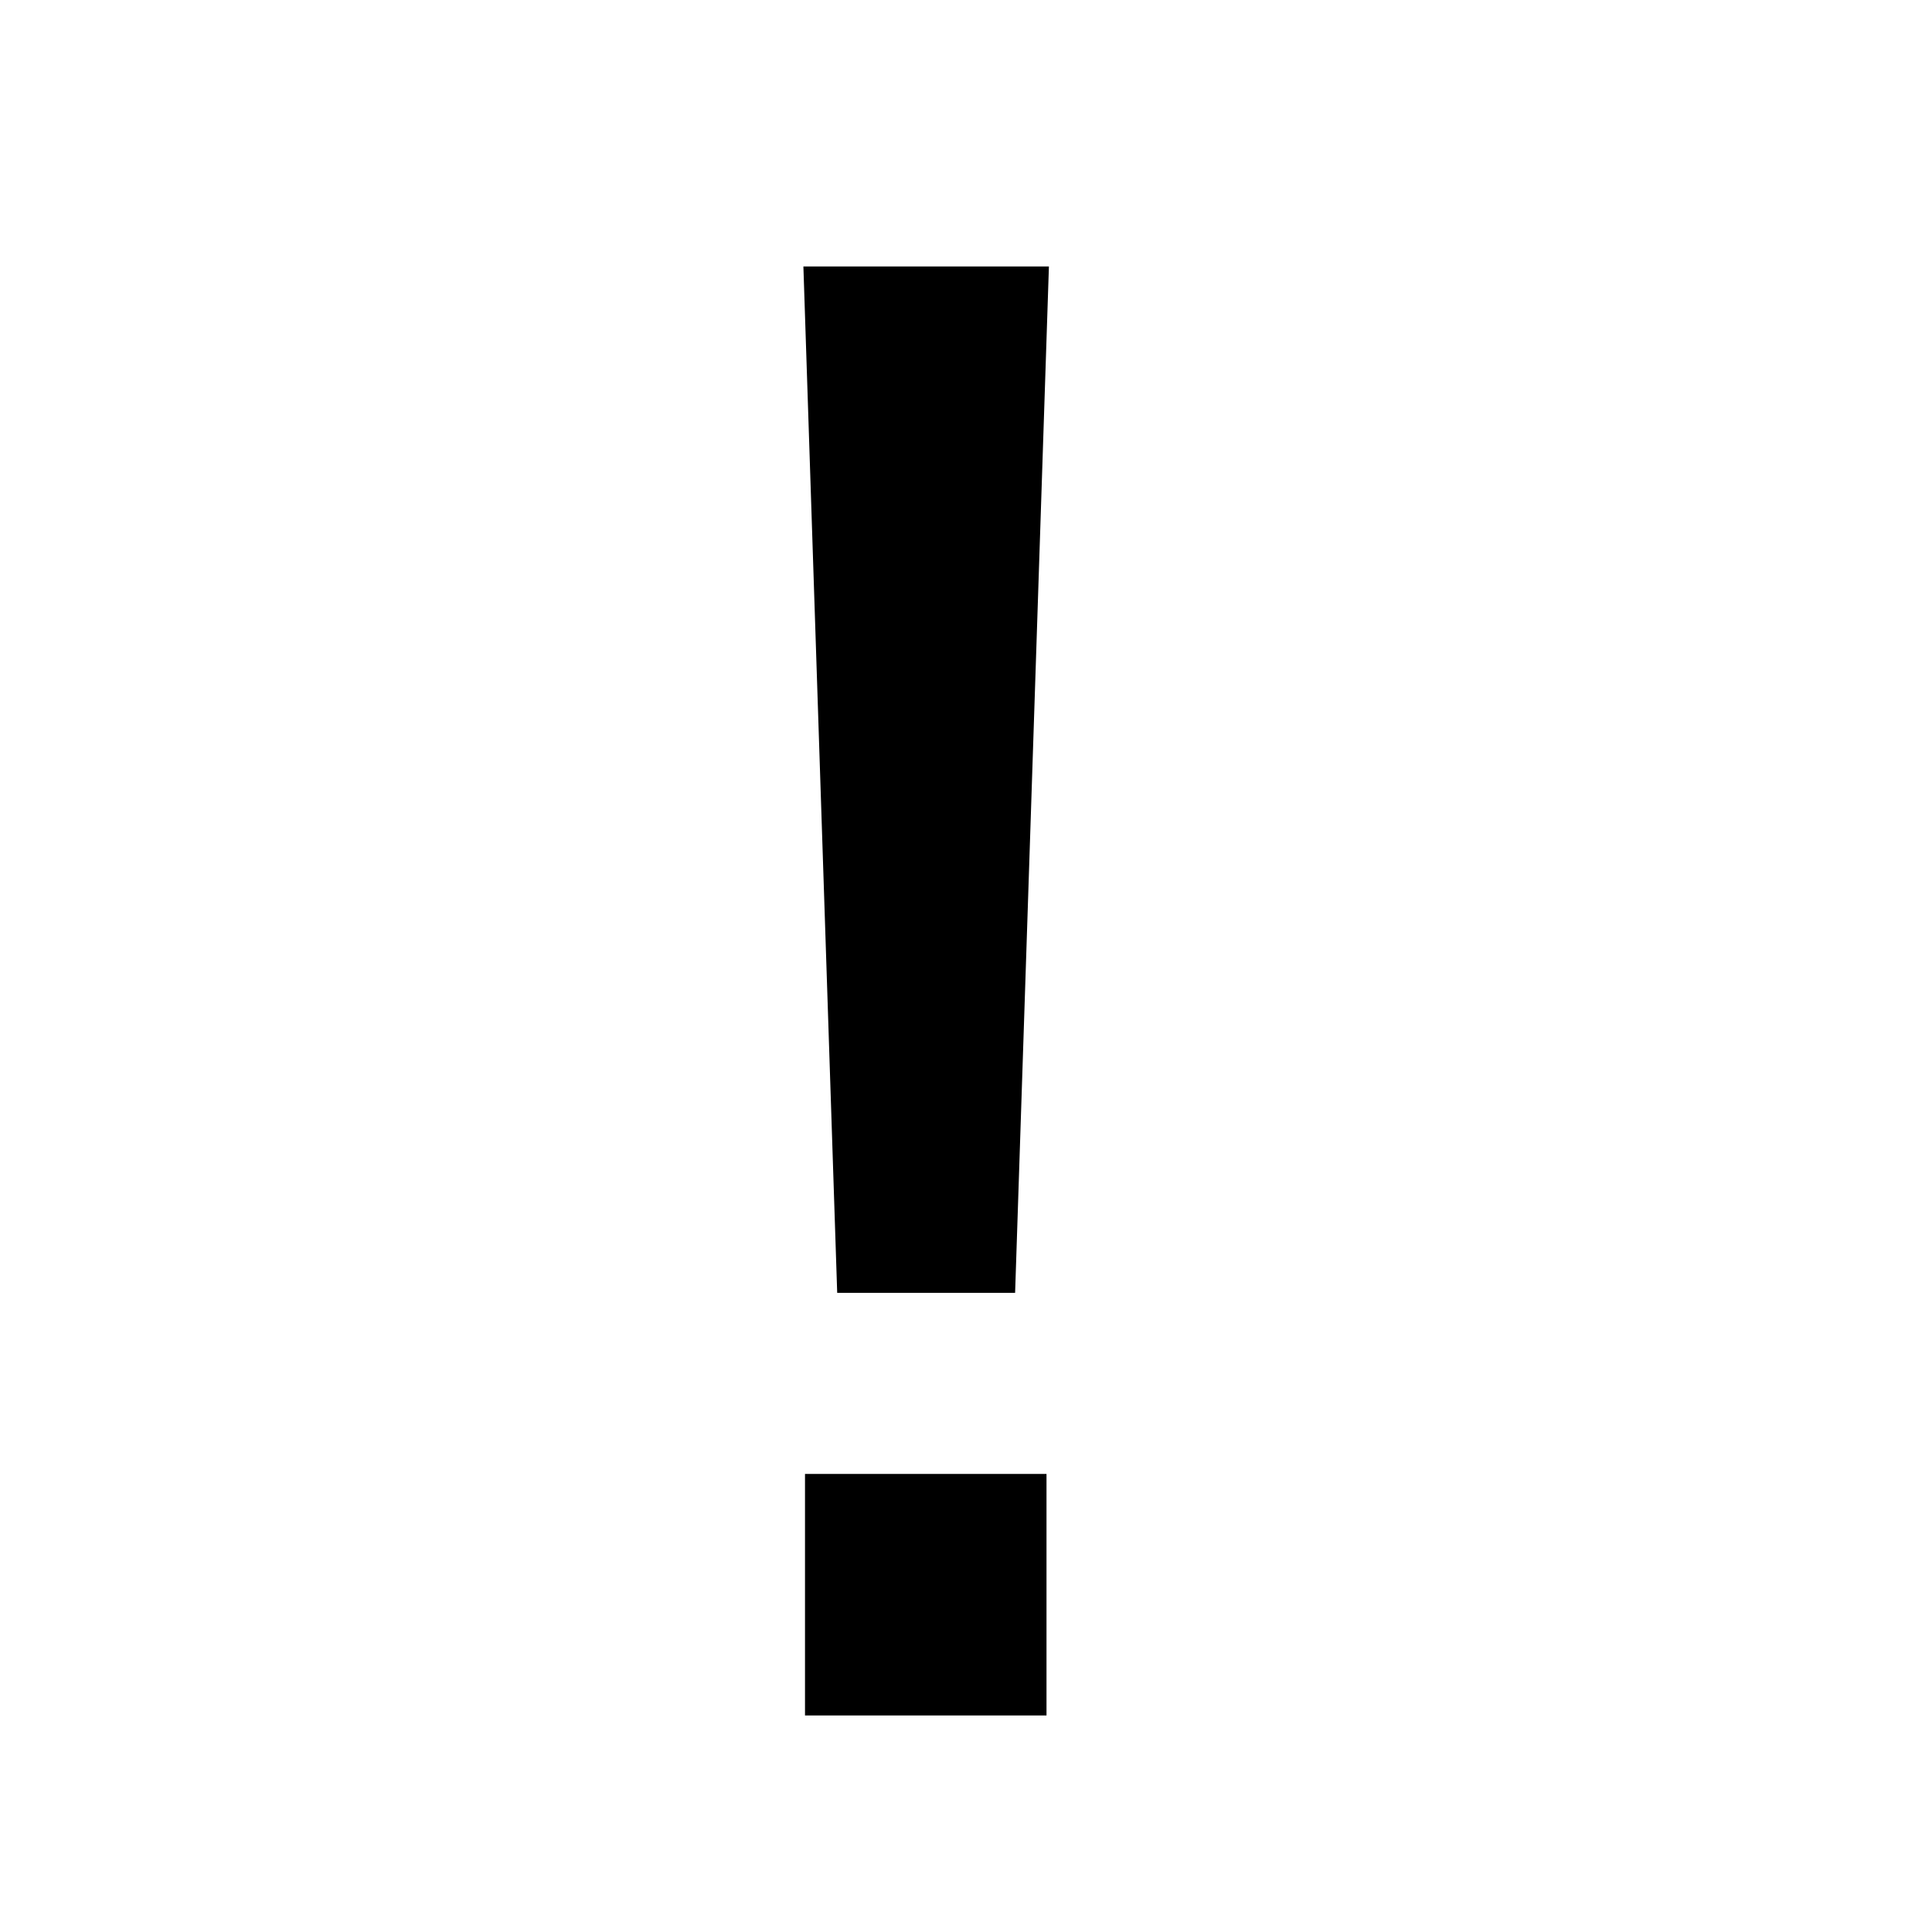
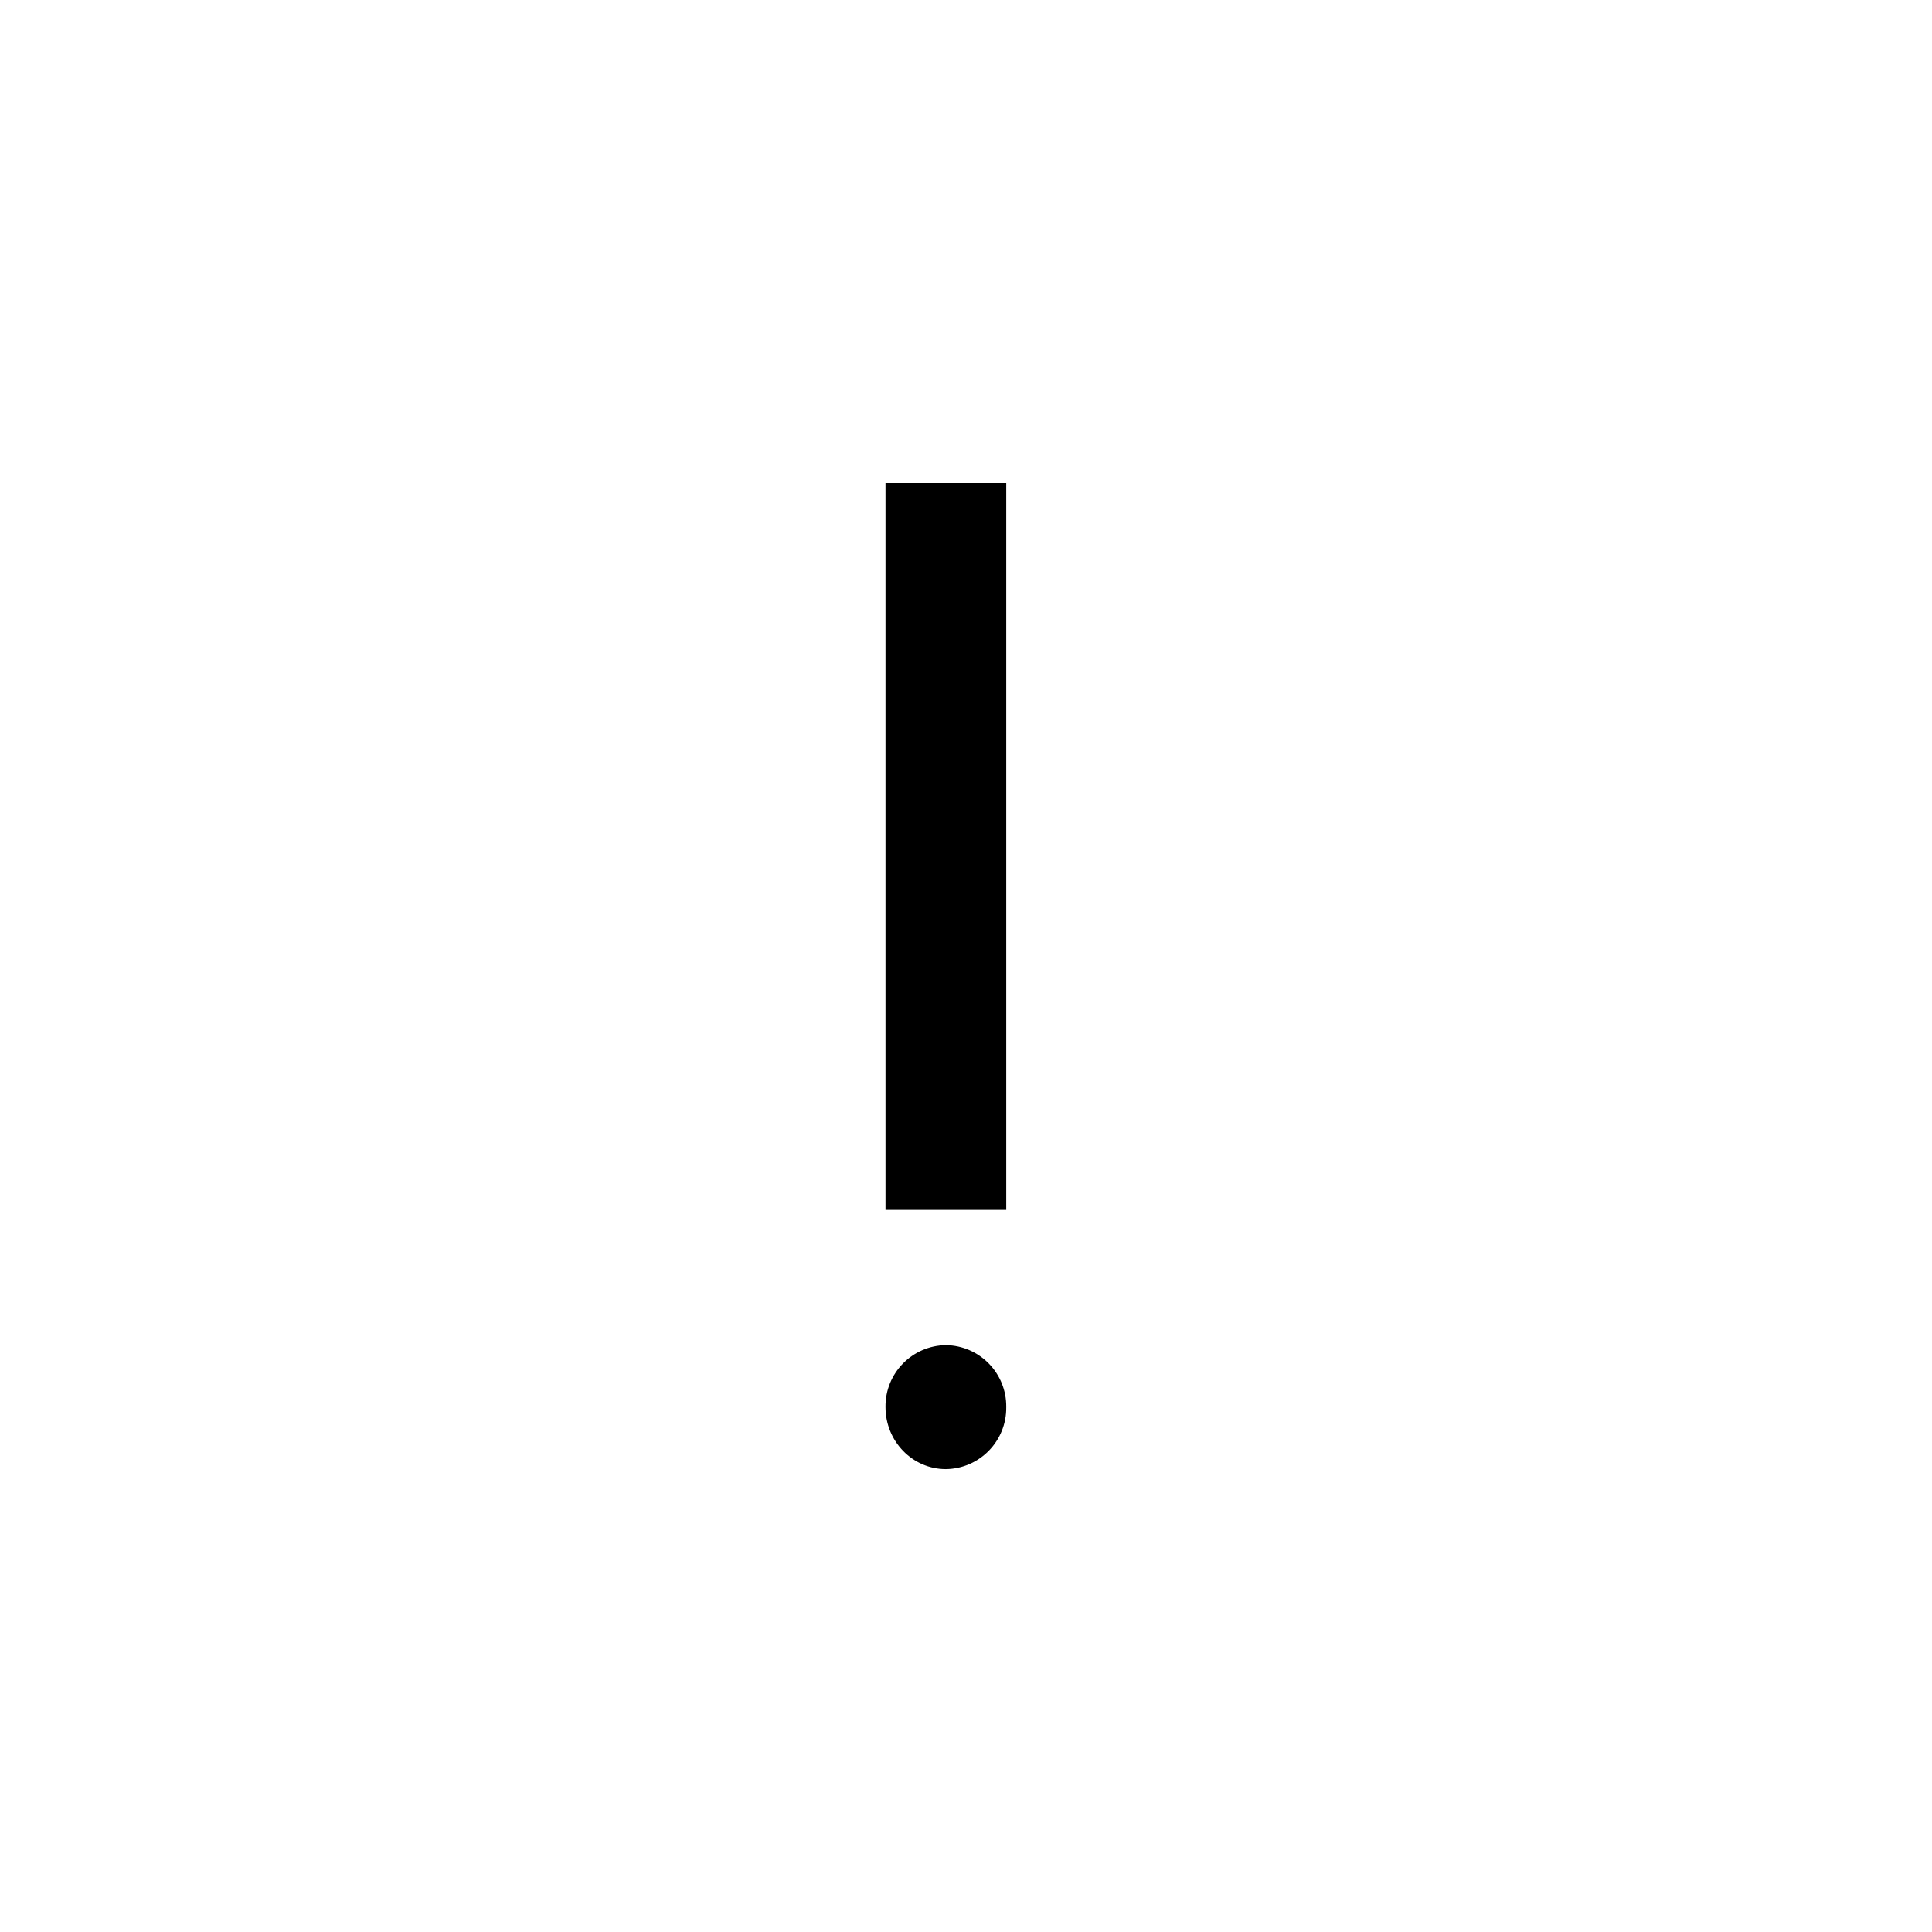
<svg viewBox="0 0 24 24">
-   <path fill="currentColor" d="M13 21.31h-3v-3h3zm-2.6-5.25L9.98 3.31h3.05l-.42 12.75z" />
+   <path fill="currentColor" d="M12.5 6H11v9.03h1.5zm-.75 12.25a.76.76 0 0 0 .75-.77.76.76 0 0 0-.75-.77.76.76 0 0 0-.75.77c0 .425.336.77.75.77" />
</svg>
